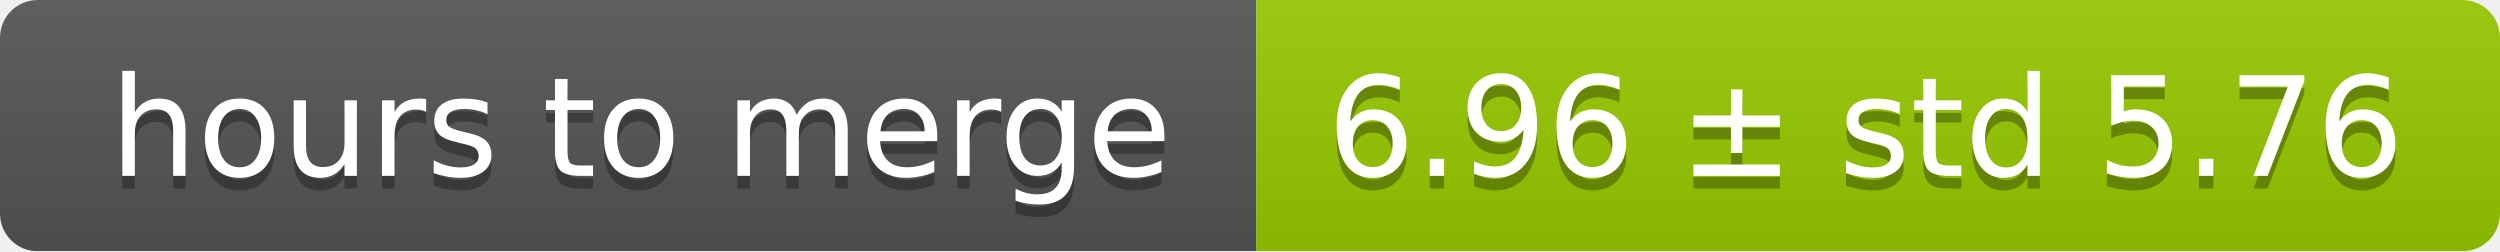
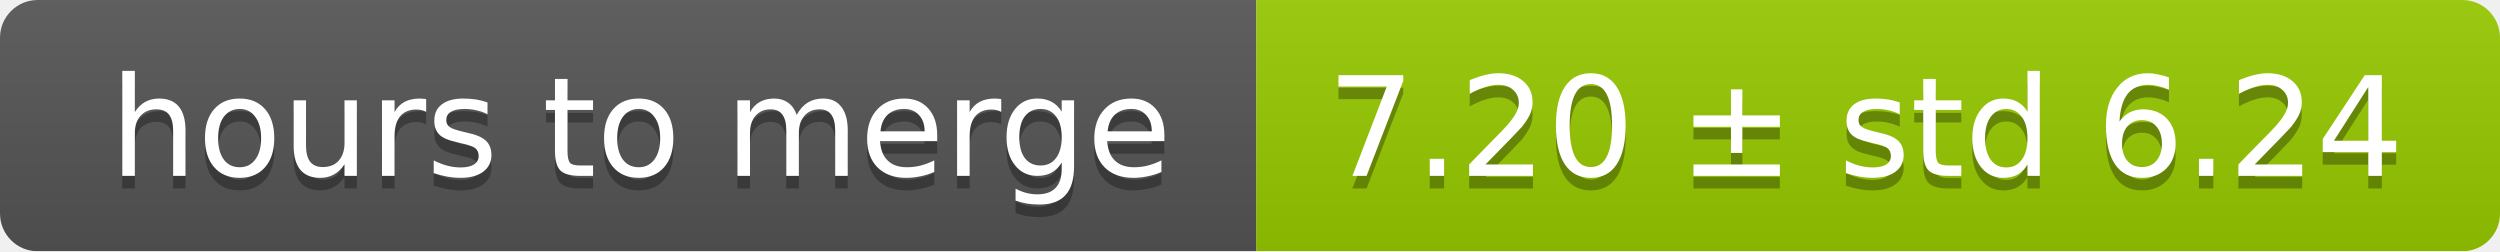
<svg xmlns="http://www.w3.org/2000/svg" width="199" height="20">
  <linearGradient id="smooth" x2="0" y2="100%">
    <stop offset="0" stop-color="#bbb" stop-opacity=".1" />
    <stop offset="1" stop-opacity=".1" />
  </linearGradient>
  <mask id="round">
    <rect width="199" height="20" rx="3" fill="#fff" />
  </mask>
  <g mask="url(#round)">
    <rect width="100" height="20" fill="#555" />
    <rect x="100" width="99" height="20" fill="#97ca00" />
    <rect width="199" height="20" fill="url(#smooth)" />
  </g>
  <g fill="#fff" text-anchor="middle" font-family="DejaVu Sans,Verdana,Geneva,sans-serif" font-size="11">
    <text x="51" y="15" fill="#010101" fill-opacity=".3">hours to merge</text>
    <text x="51" y="14">hours to merge</text>
-     <text x="148.5" y="15" fill="#010101" fill-opacity=".3">6.96 ± std 5.76</text>
-     <text x="148.5" y="14">6.96 ± std 5.76</text>
+     <text x="148.5" y="15" fill="#010101" fill-opacity=".3">7.20 ± std 6.24</text>
+     <text x="148.5" y="14">7.20 ± std 6.24</text>
  </g>
</svg>
